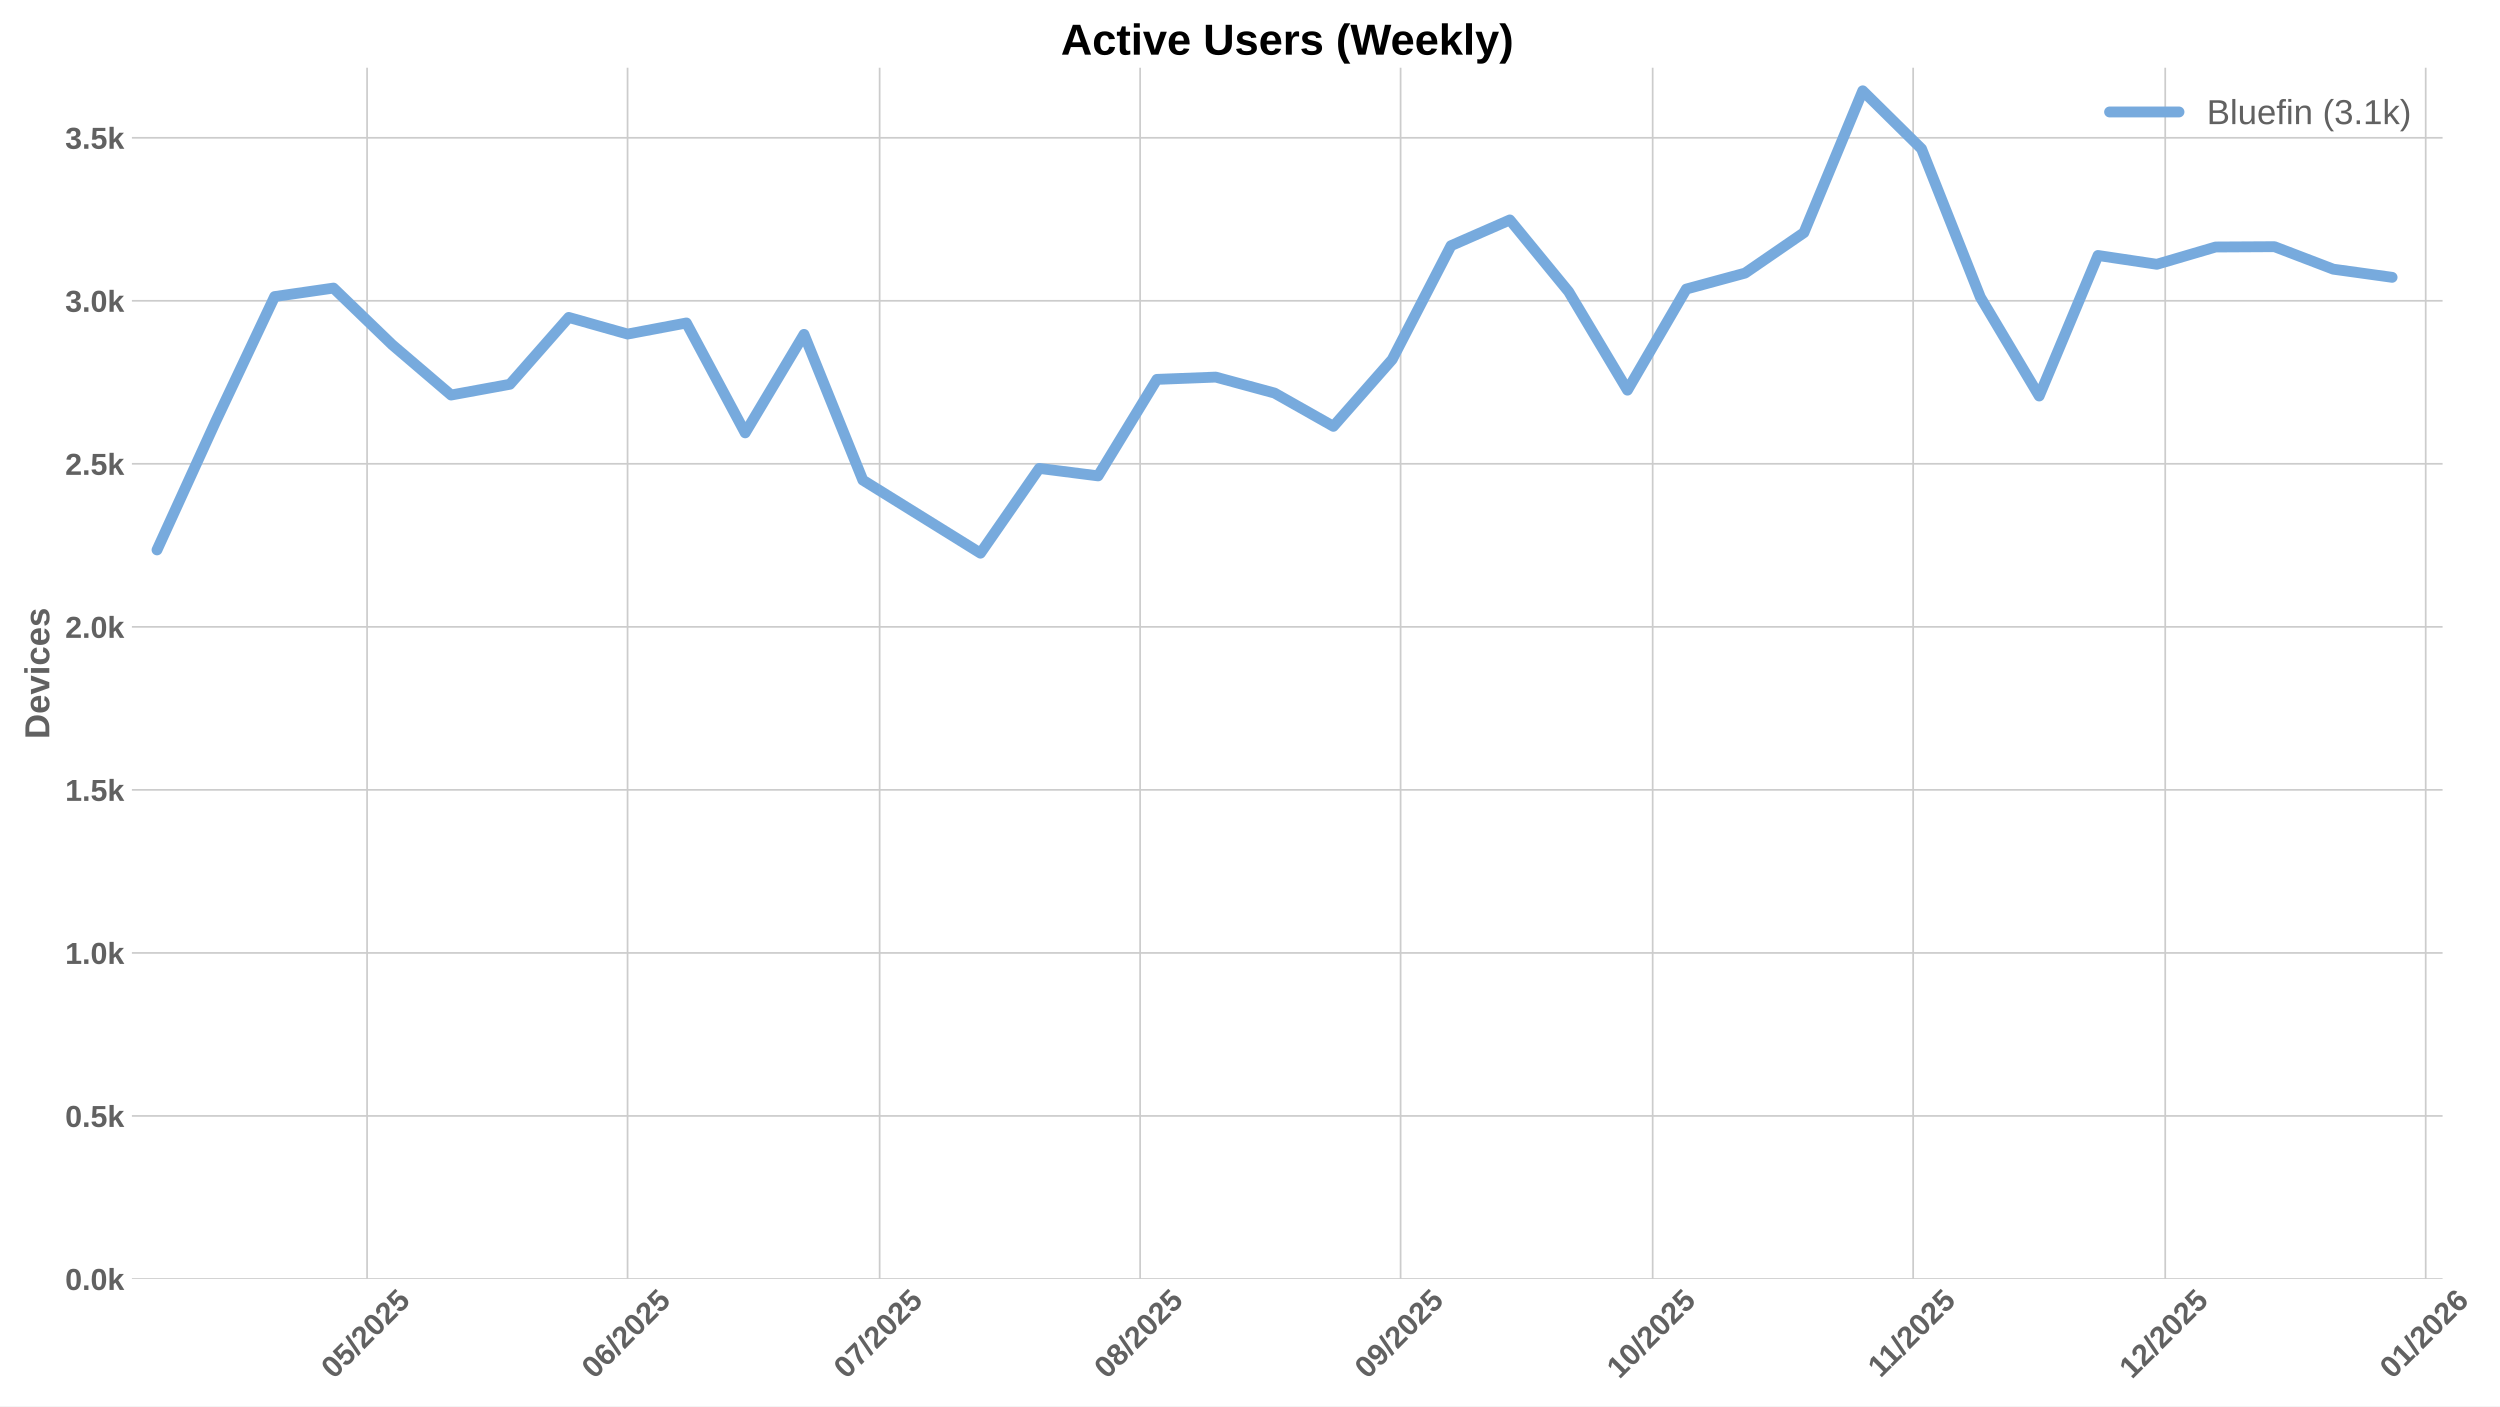
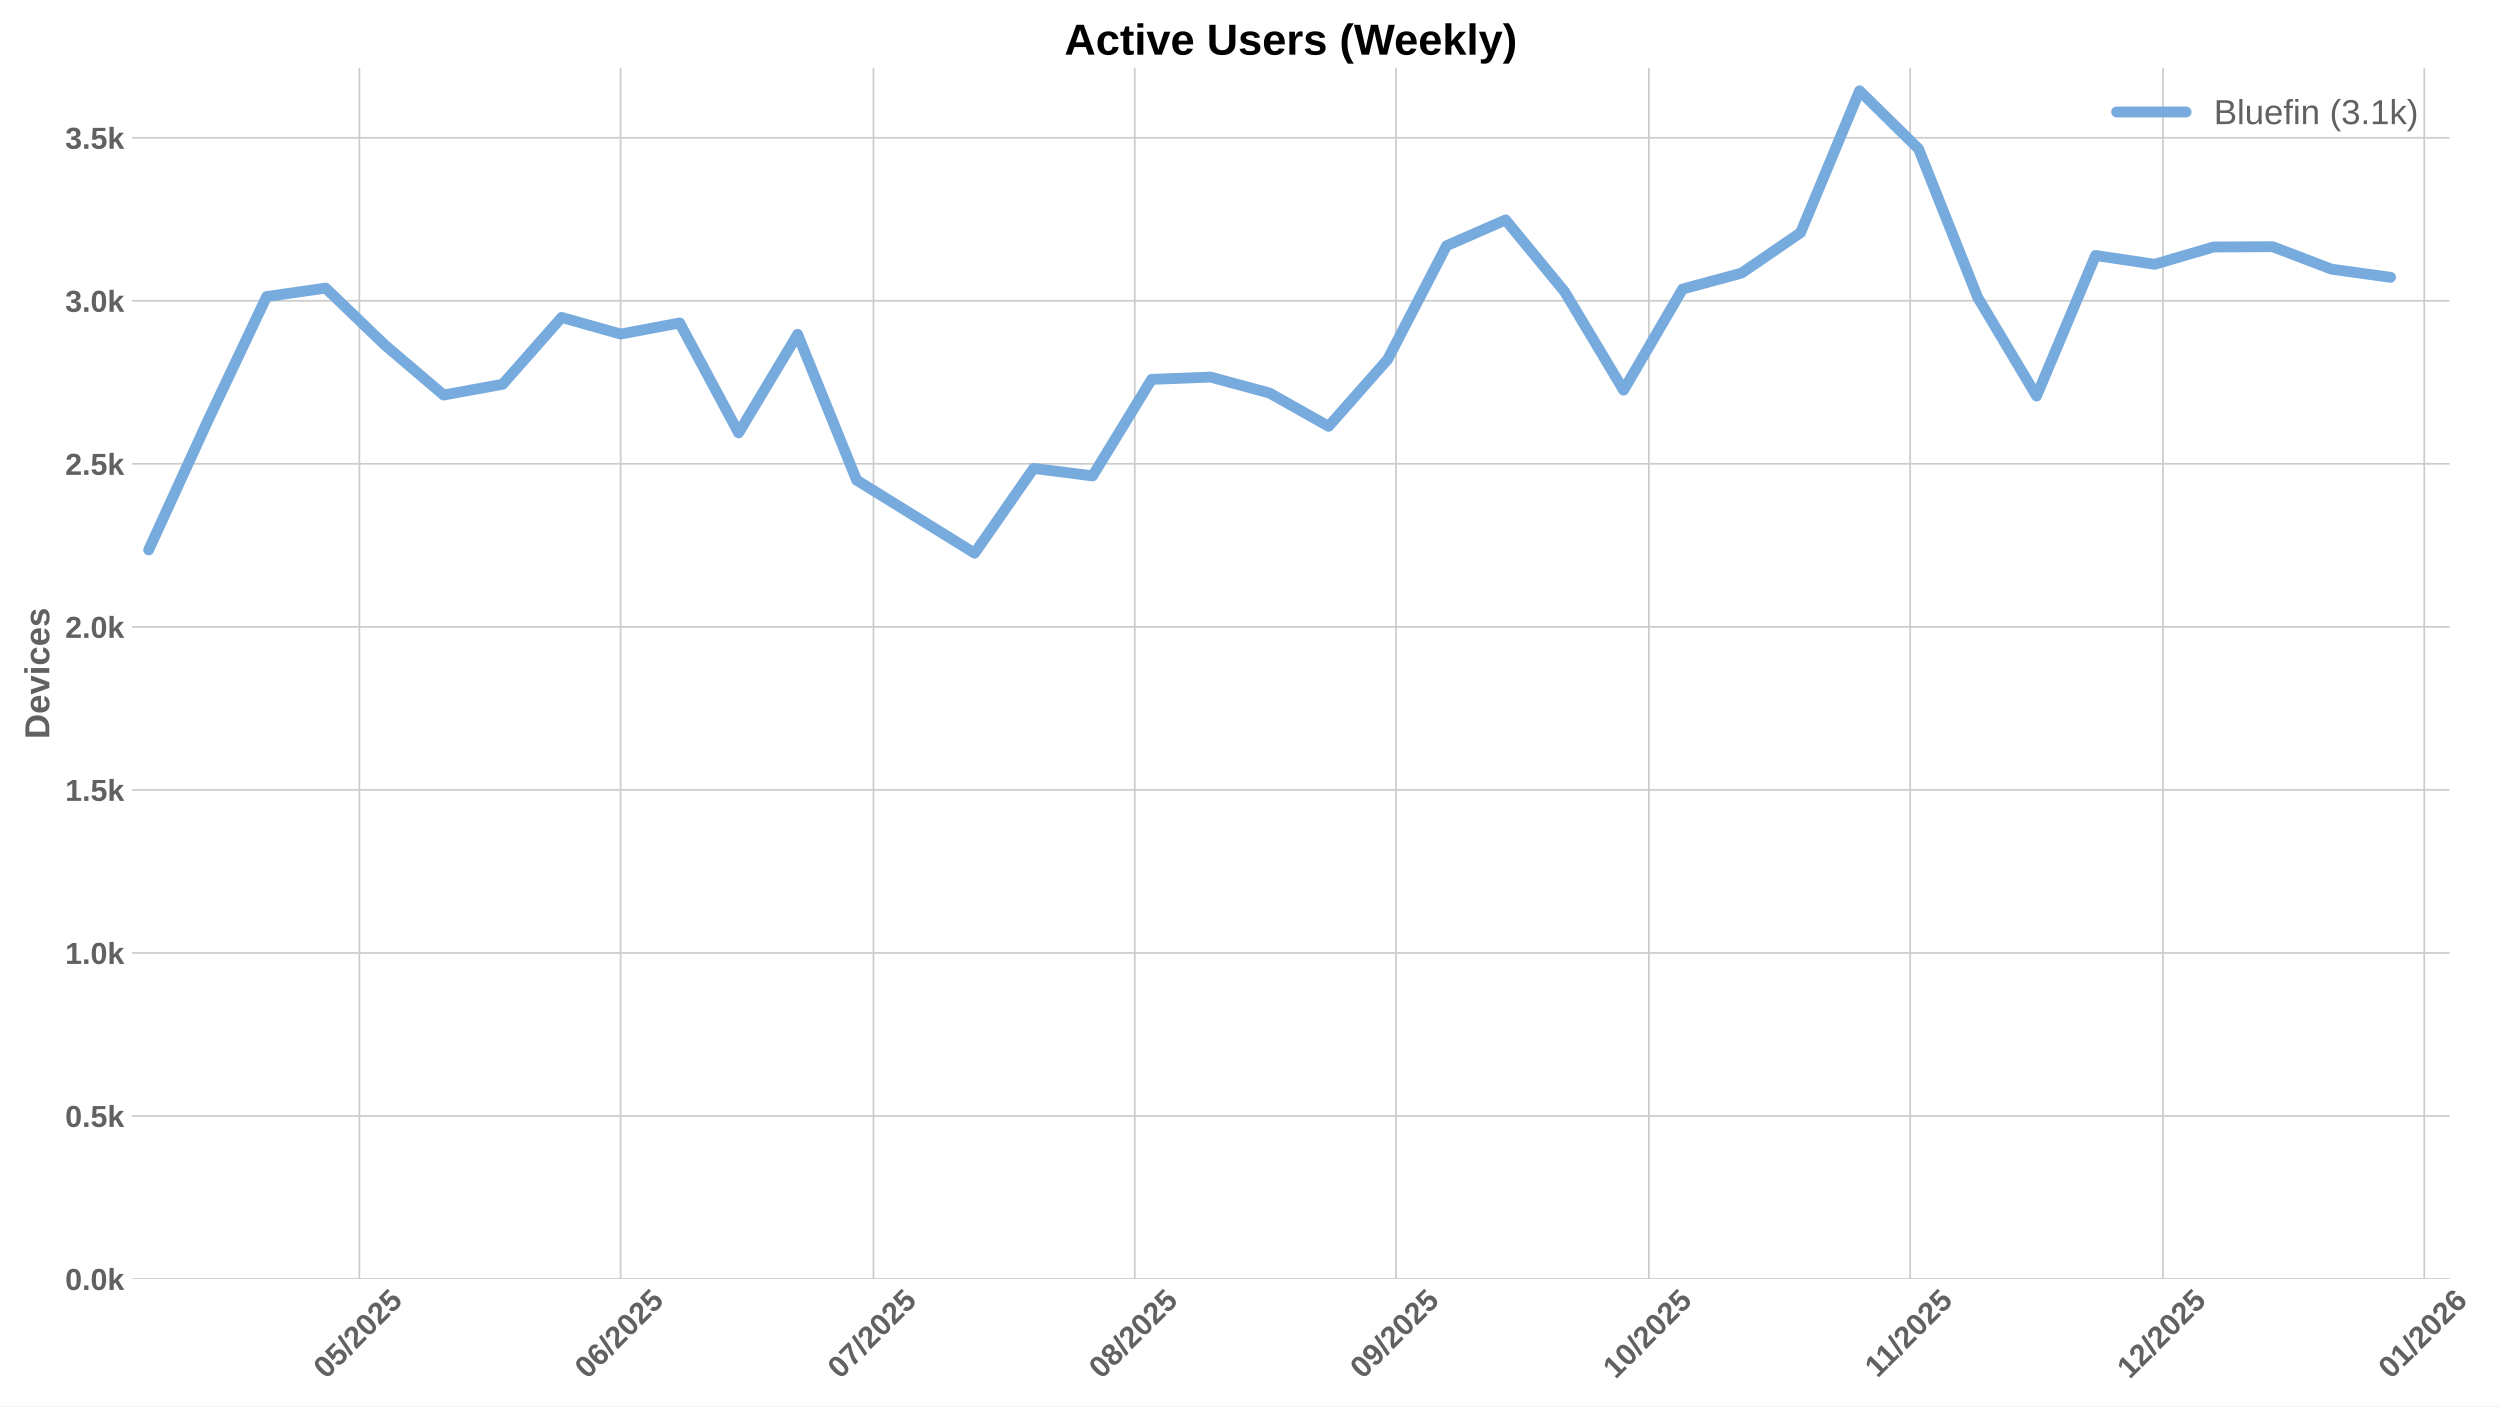
<svg xmlns="http://www.w3.org/2000/svg" xmlns:xlink="http://www.w3.org/1999/xlink" width="1152pt" height="648pt" viewBox="0 0 1152 648" version="1.1">
  <defs>
    <style type="text/css">*{stroke-linejoin: round; stroke-linecap: butt}</style>
  </defs>
  <g id="figure_1">
    <g id="patch_1">
      <path d="M 0 648  L 1152 648  L 1152 0  L 0 0  z " style="fill: #ffffff" />
    </g>
    <g id="axes_1">
      <g id="patch_2">
-         <path d="M 60.78 589.343  L 1125.549 589.343  L 1125.549 31.2  L 60.78 31.2  z " style="fill: #ffffff" />
+         <path d="M 60.78 589.343  L 1128.8 589.343  L 1128.8 31.2  L 60.78 31.2  z " style="fill: #ffffff" />
      </g>
      <g id="matplotlib.axis_1">
        <g id="xtick_1">
          <g id="line2d_1">
-             <path d="M 169.152 589.343  L 169.152 31.2  " clip-path="url(#p793e43909f)" style="fill: none; stroke: #cccccc; stroke-width: 0.8; stroke-linecap: round" />
+             <path d="M 165.593 589.343  L 165.593 31.2  " clip-path="url(#p9e7bc75e18)" style="fill: none; stroke: #cccccc; stroke-width: 0.8; stroke-linecap: round" />
          </g>
          <g id="line2d_2" />
          <g id="text_1">
-             <g style="fill: #616161" transform="translate(153.8217 635.7977) rotate(-45) scale(0.14 -0.14)">
+             <g style="fill: #616161" transform="translate(150.263 635.7977) rotate(-45) scale(0.14 -0.14)">
              <defs>
                <path id="LiberationSans-Bold-30" d="M 3297 2203  Q 3297 1088 2914 512  Q 2531 -63 1766 -63  Q 253 -63 253 2203  Q 253 2994 418 3494  Q 584 3994 915 4231  Q 1247 4469 1791 4469  Q 2572 4469 2934 3903  Q 3297 3338 3297 2203  z M 2416 2203  Q 2416 2813 2356 3150  Q 2297 3488 2165 3634  Q 2034 3781 1784 3781  Q 1519 3781 1383 3632  Q 1247 3484 1189 3148  Q 1131 2813 1131 2203  Q 1131 1600 1192 1261  Q 1253 922 1386 775  Q 1519 628 1772 628  Q 2022 628 2158 783  Q 2294 938 2355 1278  Q 2416 1619 2416 2203  z " transform="scale(0.015625)" />
                <path id="LiberationSans-Bold-35" d="M 3381 1466  Q 3381 766 2945 351  Q 2509 -63 1750 -63  Q 1088 -63 689 235  Q 291 534 197 1100  L 1075 1172  Q 1144 891 1319 762  Q 1494 634 1759 634  Q 2088 634 2283 843  Q 2478 1053 2478 1447  Q 2478 1794 2293 2001  Q 2109 2209 1778 2209  Q 1413 2209 1181 1925  L 325 1925  L 478 4403  L 3125 4403  L 3125 3750  L 1275 3750  L 1203 2638  Q 1522 2919 2000 2919  Q 2628 2919 3004 2528  Q 3381 2138 3381 1466  z " transform="scale(0.015625)" />
                <path id="LiberationSans-Bold-2f" d="M 63 -128  L 972 4638  L 1716 4638  L 822 -128  L 63 -128  z " transform="scale(0.015625)" />
                <path id="LiberationSans-Bold-32" d="M 222 0  L 222 609  Q 394 988 711 1347  Q 1028 1706 1509 2097  Q 1972 2472 2158 2715  Q 2344 2959 2344 3194  Q 2344 3769 1766 3769  Q 1484 3769 1336 3617  Q 1188 3466 1144 3163  L 259 3213  Q 334 3825 717 4147  Q 1100 4469 1759 4469  Q 2472 4469 2853 4144  Q 3234 3819 3234 3231  Q 3234 2922 3112 2672  Q 2991 2422 2800 2211  Q 2609 2000 2376 1815  Q 2144 1631 1925 1456  Q 1706 1281 1526 1103  Q 1347 925 1259 722  L 3303 722  L 3303 0  L 222 0  z " transform="scale(0.015625)" />
              </defs>
              <use xlink:href="#LiberationSans-Bold-30" />
              <use xlink:href="#LiberationSans-Bold-35" transform="translate(55.61523 0)" />
              <use xlink:href="#LiberationSans-Bold-2f" transform="translate(111.2305 0)" />
              <use xlink:href="#LiberationSans-Bold-32" transform="translate(139.0137 0)" />
              <use xlink:href="#LiberationSans-Bold-30" transform="translate(194.6289 0)" />
              <use xlink:href="#LiberationSans-Bold-32" transform="translate(250.2441 0)" />
              <use xlink:href="#LiberationSans-Bold-35" transform="translate(305.8594 0)" />
            </g>
          </g>
        </g>
        <g id="xtick_2">
          <g id="line2d_3">
-             <path d="M 289.181 589.343  L 289.181 31.2  " clip-path="url(#p793e43909f)" style="fill: none; stroke: #cccccc; stroke-width: 0.8; stroke-linecap: round" />
+             <path d="M 285.988 589.343  L 285.988 31.2  " clip-path="url(#p9e7bc75e18)" style="fill: none; stroke: #cccccc; stroke-width: 0.8; stroke-linecap: round" />
          </g>
          <g id="line2d_4" />
          <g id="text_2">
-             <g style="fill: #616161" transform="translate(273.8502 635.7977) rotate(-45) scale(0.14 -0.14)">
+             <g style="fill: #616161" transform="translate(270.6581 635.7977) rotate(-45) scale(0.14 -0.14)">
              <defs>
                <path id="LiberationSans-Bold-36" d="M 3328 1441  Q 3328 738 2934 337  Q 2541 -63 1847 -63  Q 1069 -63 651 482  Q 234 1028 234 2100  Q 234 3278 657 3873  Q 1081 4469 1869 4469  Q 2428 4469 2751 4222  Q 3075 3975 3209 3456  L 2381 3341  Q 2263 3775 1850 3775  Q 1497 3775 1295 3422  Q 1094 3069 1094 2350  Q 1234 2584 1484 2709  Q 1734 2834 2050 2834  Q 2641 2834 2984 2459  Q 3328 2084 3328 1441  z M 2447 1416  Q 2447 1791 2273 1989  Q 2100 2188 1797 2188  Q 1506 2188 1331 2002  Q 1156 1816 1156 1509  Q 1156 1125 1339 873  Q 1522 622 1819 622  Q 2116 622 2281 833  Q 2447 1044 2447 1416  z " transform="scale(0.015625)" />
              </defs>
              <use xlink:href="#LiberationSans-Bold-30" />
              <use xlink:href="#LiberationSans-Bold-36" transform="translate(55.61523 0)" />
              <use xlink:href="#LiberationSans-Bold-2f" transform="translate(111.2305 0)" />
              <use xlink:href="#LiberationSans-Bold-32" transform="translate(139.0137 0)" />
              <use xlink:href="#LiberationSans-Bold-30" transform="translate(194.6289 0)" />
              <use xlink:href="#LiberationSans-Bold-32" transform="translate(250.2441 0)" />
              <use xlink:href="#LiberationSans-Bold-35" transform="translate(305.8594 0)" />
            </g>
          </g>
        </g>
        <g id="xtick_3">
          <g id="line2d_5">
-             <path d="M 405.337 589.343  L 405.337 31.2  " clip-path="url(#p793e43909f)" style="fill: none; stroke: #cccccc; stroke-width: 0.8; stroke-linecap: round" />
+             <path d="M 402.5 589.343  L 402.5 31.2  " clip-path="url(#p9e7bc75e18)" style="fill: none; stroke: #cccccc; stroke-width: 0.8; stroke-linecap: round" />
          </g>
          <g id="line2d_6" />
          <g id="text_3">
-             <g style="fill: #616161" transform="translate(390.0068 635.7977) rotate(-45) scale(0.14 -0.14)">
+             <g style="fill: #616161" transform="translate(387.1694 635.7977) rotate(-45) scale(0.14 -0.14)">
              <defs>
                <path id="LiberationSans-Bold-37" d="M 3278 3706  Q 2981 3238 2717 2797  Q 2453 2356 2256 1911  Q 2059 1466 1945 995  Q 1831 525 1831 0  L 916 0  Q 916 550 1059 1064  Q 1203 1578 1475 2111  Q 1747 2644 2463 3681  L 275 3681  L 275 4403  L 3278 4403  L 3278 3706  z " transform="scale(0.015625)" />
              </defs>
              <use xlink:href="#LiberationSans-Bold-30" />
              <use xlink:href="#LiberationSans-Bold-37" transform="translate(55.61523 0)" />
              <use xlink:href="#LiberationSans-Bold-2f" transform="translate(111.2305 0)" />
              <use xlink:href="#LiberationSans-Bold-32" transform="translate(139.0137 0)" />
              <use xlink:href="#LiberationSans-Bold-30" transform="translate(194.6289 0)" />
              <use xlink:href="#LiberationSans-Bold-32" transform="translate(250.2441 0)" />
              <use xlink:href="#LiberationSans-Bold-35" transform="translate(305.8594 0)" />
            </g>
          </g>
        </g>
        <g id="xtick_4">
          <g id="line2d_7">
-             <path d="M 525.366 589.343  L 525.366 31.2  " clip-path="url(#p793e43909f)" style="fill: none; stroke: #cccccc; stroke-width: 0.8; stroke-linecap: round" />
+             <path d="M 522.895 589.343  L 522.895 31.2  " clip-path="url(#p9e7bc75e18)" style="fill: none; stroke: #cccccc; stroke-width: 0.8; stroke-linecap: round" />
          </g>
          <g id="line2d_8" />
          <g id="text_4">
-             <g style="fill: #616161" transform="translate(510.0353 635.7977) rotate(-45) scale(0.14 -0.14)">
+             <g style="fill: #616161" transform="translate(507.5644 635.7977) rotate(-45) scale(0.14 -0.14)">
              <defs>
                <path id="LiberationSans-Bold-38" d="M 3363 1241  Q 3363 622 2953 279  Q 2544 -63 1784 -63  Q 1031 -63 617 278  Q 203 619 203 1234  Q 203 1656 447 1945  Q 691 2234 1100 2303  L 1100 2316  Q 744 2394 525 2669  Q 306 2944 306 3303  Q 306 3844 689 4156  Q 1072 4469 1772 4469  Q 2488 4469 2870 4164  Q 3253 3859 3253 3297  Q 3253 2938 3036 2666  Q 2819 2394 2453 2322  L 2453 2309  Q 2878 2241 3120 1961  Q 3363 1681 3363 1241  z M 2350 3250  Q 2350 3563 2206 3708  Q 2063 3853 1772 3853  Q 1203 3853 1203 3250  Q 1203 2619 1778 2619  Q 2066 2619 2208 2766  Q 2350 2913 2350 3250  z M 2453 1313  Q 2453 2003 1766 2003  Q 1447 2003 1276 1822  Q 1106 1641 1106 1300  Q 1106 913 1275 734  Q 1444 556 1791 556  Q 2131 556 2292 734  Q 2453 913 2453 1313  z " transform="scale(0.015625)" />
              </defs>
              <use xlink:href="#LiberationSans-Bold-30" />
              <use xlink:href="#LiberationSans-Bold-38" transform="translate(55.61523 0)" />
              <use xlink:href="#LiberationSans-Bold-2f" transform="translate(111.2305 0)" />
              <use xlink:href="#LiberationSans-Bold-32" transform="translate(139.0137 0)" />
              <use xlink:href="#LiberationSans-Bold-30" transform="translate(194.6289 0)" />
              <use xlink:href="#LiberationSans-Bold-32" transform="translate(250.2441 0)" />
              <use xlink:href="#LiberationSans-Bold-35" transform="translate(305.8594 0)" />
            </g>
          </g>
        </g>
        <g id="xtick_5">
          <g id="line2d_9">
-             <path d="M 645.394 589.343  L 645.394 31.2  " clip-path="url(#p793e43909f)" style="fill: none; stroke: #cccccc; stroke-width: 0.8; stroke-linecap: round" />
+             <path d="M 643.29 589.343  L 643.29 31.2  " clip-path="url(#p9e7bc75e18)" style="fill: none; stroke: #cccccc; stroke-width: 0.8; stroke-linecap: round" />
          </g>
          <g id="line2d_10" />
          <g id="text_5">
-             <g style="fill: #616161" transform="translate(630.0638 635.7977) rotate(-45) scale(0.14 -0.14)">
+             <g style="fill: #616161" transform="translate(627.9594 635.7977) rotate(-45) scale(0.14 -0.14)">
              <defs>
                <path id="LiberationSans-Bold-39" d="M 3322 2272  Q 3322 1100 2894 518  Q 2466 -63 1678 -63  Q 1097 -63 767 185  Q 438 434 300 972  L 1125 1088  Q 1247 628 1688 628  Q 2056 628 2254 981  Q 2453 1334 2459 2028  Q 2341 1794 2070 1661  Q 1800 1528 1488 1528  Q 906 1528 564 1923  Q 222 2319 222 2994  Q 222 3688 623 4078  Q 1025 4469 1759 4469  Q 2550 4469 2936 3920  Q 3322 3372 3322 2272  z M 2394 2888  Q 2394 3297 2214 3539  Q 2034 3781 1738 3781  Q 1447 3781 1280 3570  Q 1113 3359 1113 2988  Q 1113 2622 1278 2401  Q 1444 2181 1741 2181  Q 2022 2181 2208 2373  Q 2394 2566 2394 2888  z " transform="scale(0.015625)" />
              </defs>
              <use xlink:href="#LiberationSans-Bold-30" />
              <use xlink:href="#LiberationSans-Bold-39" transform="translate(55.61523 0)" />
              <use xlink:href="#LiberationSans-Bold-2f" transform="translate(111.2305 0)" />
              <use xlink:href="#LiberationSans-Bold-32" transform="translate(139.0137 0)" />
              <use xlink:href="#LiberationSans-Bold-30" transform="translate(194.6289 0)" />
              <use xlink:href="#LiberationSans-Bold-32" transform="translate(250.2441 0)" />
              <use xlink:href="#LiberationSans-Bold-35" transform="translate(305.8594 0)" />
            </g>
          </g>
        </g>
        <g id="xtick_6">
          <g id="line2d_11">
-             <path d="M 761.551 589.343  L 761.551 31.2  " clip-path="url(#p793e43909f)" style="fill: none; stroke: #cccccc; stroke-width: 0.8; stroke-linecap: round" />
+             <path d="M 759.801 589.343  L 759.801 31.2  " clip-path="url(#p9e7bc75e18)" style="fill: none; stroke: #cccccc; stroke-width: 0.8; stroke-linecap: round" />
          </g>
          <g id="line2d_12" />
          <g id="text_6">
-             <g style="fill: #616161" transform="translate(746.2204 635.7977) rotate(-45) scale(0.14 -0.14)">
+             <g style="fill: #616161" transform="translate(744.4708 635.7977) rotate(-45) scale(0.14 -0.14)">
              <defs>
                <path id="LiberationSans-Bold-31" d="M 403 0  L 403 653  L 1494 653  L 1494 3656  L 438 2997  L 438 3688  L 1541 4403  L 2372 4403  L 2372 653  L 3381 653  L 3381 0  L 403 0  z " transform="scale(0.015625)" />
              </defs>
              <use xlink:href="#LiberationSans-Bold-31" />
              <use xlink:href="#LiberationSans-Bold-30" transform="translate(55.61523 0)" />
              <use xlink:href="#LiberationSans-Bold-2f" transform="translate(111.2305 0)" />
              <use xlink:href="#LiberationSans-Bold-32" transform="translate(139.0137 0)" />
              <use xlink:href="#LiberationSans-Bold-30" transform="translate(194.6289 0)" />
              <use xlink:href="#LiberationSans-Bold-32" transform="translate(250.2441 0)" />
              <use xlink:href="#LiberationSans-Bold-35" transform="translate(305.8594 0)" />
            </g>
          </g>
        </g>
        <g id="xtick_7">
          <g id="line2d_13">
-             <path d="M 881.579 589.343  L 881.579 31.2  " clip-path="url(#p793e43909f)" style="fill: none; stroke: #cccccc; stroke-width: 0.8; stroke-linecap: round" />
+             <path d="M 880.196 589.343  L 880.196 31.2  " clip-path="url(#p9e7bc75e18)" style="fill: none; stroke: #cccccc; stroke-width: 0.8; stroke-linecap: round" />
          </g>
          <g id="line2d_14" />
          <g id="text_7">
-             <g style="fill: #616161" transform="translate(866.5212 635.2532) rotate(-45) scale(0.14 -0.14)">
+             <g style="fill: #616161" transform="translate(865.138 635.2532) rotate(-45) scale(0.14 -0.14)">
              <use xlink:href="#LiberationSans-Bold-31" />
              <use xlink:href="#LiberationSans-Bold-31" transform="translate(50.11523 0)" />
              <use xlink:href="#LiberationSans-Bold-2f" transform="translate(105.7305 0)" />
              <use xlink:href="#LiberationSans-Bold-32" transform="translate(133.5137 0)" />
              <use xlink:href="#LiberationSans-Bold-30" transform="translate(189.1289 0)" />
              <use xlink:href="#LiberationSans-Bold-32" transform="translate(244.7441 0)" />
              <use xlink:href="#LiberationSans-Bold-35" transform="translate(300.3594 0)" />
            </g>
          </g>
        </g>
        <g id="xtick_8">
          <g id="line2d_15">
-             <path d="M 997.736 589.343  L 997.736 31.2  " clip-path="url(#p793e43909f)" style="fill: none; stroke: #cccccc; stroke-width: 0.8; stroke-linecap: round" />
+             <path d="M 996.707 589.343  L 996.707 31.2  " clip-path="url(#p9e7bc75e18)" style="fill: none; stroke: #cccccc; stroke-width: 0.8; stroke-linecap: round" />
          </g>
          <g id="line2d_16" />
          <g id="text_8">
-             <g style="fill: #616161" transform="translate(982.4055 635.7977) rotate(-45) scale(0.14 -0.14)">
+             <g style="fill: #616161" transform="translate(981.3771 635.7977) rotate(-45) scale(0.14 -0.14)">
              <use xlink:href="#LiberationSans-Bold-31" />
              <use xlink:href="#LiberationSans-Bold-32" transform="translate(55.61523 0)" />
              <use xlink:href="#LiberationSans-Bold-2f" transform="translate(111.2305 0)" />
              <use xlink:href="#LiberationSans-Bold-32" transform="translate(139.0137 0)" />
              <use xlink:href="#LiberationSans-Bold-30" transform="translate(194.6289 0)" />
              <use xlink:href="#LiberationSans-Bold-32" transform="translate(250.2441 0)" />
              <use xlink:href="#LiberationSans-Bold-35" transform="translate(305.8594 0)" />
            </g>
          </g>
        </g>
        <g id="xtick_9">
          <g id="line2d_17">
-             <path d="M 1117.764 589.343  L 1117.764 31.2  " clip-path="url(#p793e43909f)" style="fill: none; stroke: #cccccc; stroke-width: 0.8; stroke-linecap: round" />
+             <path d="M 1117.102 589.343  L 1117.102 31.2  " clip-path="url(#p9e7bc75e18)" style="fill: none; stroke: #cccccc; stroke-width: 0.8; stroke-linecap: round" />
          </g>
          <g id="line2d_18" />
          <g id="text_9">
-             <g style="fill: #616161" transform="translate(1102.434 635.7977) rotate(-45) scale(0.14 -0.14)">
+             <g style="fill: #616161" transform="translate(1101.772 635.7977) rotate(-45) scale(0.14 -0.14)">
              <use xlink:href="#LiberationSans-Bold-30" />
              <use xlink:href="#LiberationSans-Bold-31" transform="translate(55.61523 0)" />
              <use xlink:href="#LiberationSans-Bold-2f" transform="translate(111.2305 0)" />
              <use xlink:href="#LiberationSans-Bold-32" transform="translate(139.0137 0)" />
              <use xlink:href="#LiberationSans-Bold-30" transform="translate(194.6289 0)" />
              <use xlink:href="#LiberationSans-Bold-32" transform="translate(250.2441 0)" />
              <use xlink:href="#LiberationSans-Bold-36" transform="translate(305.8594 0)" />
            </g>
          </g>
        </g>
      </g>
      <g id="matplotlib.axis_2">
        <g id="ytick_1">
          <g id="line2d_19">
-             <path d="M 60.78 589.343  L 1125.549 589.343  " clip-path="url(#p793e43909f)" style="fill: none; stroke: #cccccc; stroke-width: 0.8; stroke-linecap: round" />
+             <path d="M 60.78 589.343  L 1128.8 589.343  " clip-path="url(#p9e7bc75e18)" style="fill: none; stroke: #cccccc; stroke-width: 0.8; stroke-linecap: round" />
          </g>
          <g id="line2d_20" />
          <g id="text_10">
            <g style="fill: #616161" transform="translate(30.03469 594.416) scale(0.14 -0.14)">
              <defs>
                <path id="LiberationSans-Bold-2e" d="M 434 0  L 434 953  L 1338 953  L 1338 0  L 434 0  z " transform="scale(0.015625)" />
                <path id="LiberationSans-Bold-6b" d="M 2606 0  L 1703 1531  L 1325 1269  L 1325 0  L 447 0  L 447 4638  L 1325 4638  L 1325 1981  L 2531 3381  L 3475 3381  L 2288 2063  L 3566 0  L 2606 0  z " transform="scale(0.015625)" />
              </defs>
              <use xlink:href="#LiberationSans-Bold-30" />
              <use xlink:href="#LiberationSans-Bold-2e" transform="translate(55.61523 0)" />
              <use xlink:href="#LiberationSans-Bold-30" transform="translate(83.39844 0)" />
              <use xlink:href="#LiberationSans-Bold-6b" transform="translate(139.0137 0)" />
            </g>
          </g>
        </g>
        <g id="ytick_2">
          <g id="line2d_21">
-             <path d="M 60.78 514.221  L 1125.549 514.221  " clip-path="url(#p793e43909f)" style="fill: none; stroke: #cccccc; stroke-width: 0.8; stroke-linecap: round" />
+             <path d="M 60.78 514.221  L 1128.8 514.221  " clip-path="url(#p9e7bc75e18)" style="fill: none; stroke: #cccccc; stroke-width: 0.8; stroke-linecap: round" />
          </g>
          <g id="line2d_22" />
          <g id="text_11">
            <g style="fill: #616161" transform="translate(30.03469 519.2938) scale(0.14 -0.14)">
              <use xlink:href="#LiberationSans-Bold-30" />
              <use xlink:href="#LiberationSans-Bold-2e" transform="translate(55.61523 0)" />
              <use xlink:href="#LiberationSans-Bold-35" transform="translate(83.39844 0)" />
              <use xlink:href="#LiberationSans-Bold-6b" transform="translate(139.0137 0)" />
            </g>
          </g>
        </g>
        <g id="ytick_3">
          <g id="line2d_23">
-             <path d="M 60.78 439.099  L 1125.549 439.099  " clip-path="url(#p793e43909f)" style="fill: none; stroke: #cccccc; stroke-width: 0.8; stroke-linecap: round" />
+             <path d="M 60.78 439.099  L 1128.8 439.099  " clip-path="url(#p9e7bc75e18)" style="fill: none; stroke: #cccccc; stroke-width: 0.8; stroke-linecap: round" />
          </g>
          <g id="line2d_24" />
          <g id="text_12">
            <g style="fill: #616161" transform="translate(30.03469 444.1715) scale(0.14 -0.14)">
              <use xlink:href="#LiberationSans-Bold-31" />
              <use xlink:href="#LiberationSans-Bold-2e" transform="translate(55.61523 0)" />
              <use xlink:href="#LiberationSans-Bold-30" transform="translate(83.39844 0)" />
              <use xlink:href="#LiberationSans-Bold-6b" transform="translate(139.0137 0)" />
            </g>
          </g>
        </g>
        <g id="ytick_4">
          <g id="line2d_25">
-             <path d="M 60.78 363.976  L 1125.549 363.976  " clip-path="url(#p793e43909f)" style="fill: none; stroke: #cccccc; stroke-width: 0.8; stroke-linecap: round" />
+             <path d="M 60.78 363.976  L 1128.8 363.976  " clip-path="url(#p9e7bc75e18)" style="fill: none; stroke: #cccccc; stroke-width: 0.8; stroke-linecap: round" />
          </g>
          <g id="line2d_26" />
          <g id="text_13">
            <g style="fill: #616161" transform="translate(30.03469 369.0493) scale(0.14 -0.14)">
              <use xlink:href="#LiberationSans-Bold-31" />
              <use xlink:href="#LiberationSans-Bold-2e" transform="translate(55.61523 0)" />
              <use xlink:href="#LiberationSans-Bold-35" transform="translate(83.39844 0)" />
              <use xlink:href="#LiberationSans-Bold-6b" transform="translate(139.0137 0)" />
            </g>
          </g>
        </g>
        <g id="ytick_5">
          <g id="line2d_27">
-             <path d="M 60.78 288.854  L 1125.549 288.854  " clip-path="url(#p793e43909f)" style="fill: none; stroke: #cccccc; stroke-width: 0.8; stroke-linecap: round" />
+             <path d="M 60.78 288.854  L 1128.8 288.854  " clip-path="url(#p9e7bc75e18)" style="fill: none; stroke: #cccccc; stroke-width: 0.8; stroke-linecap: round" />
          </g>
          <g id="line2d_28" />
          <g id="text_14">
            <g style="fill: #616161" transform="translate(30.03469 293.9271) scale(0.14 -0.14)">
              <use xlink:href="#LiberationSans-Bold-32" />
              <use xlink:href="#LiberationSans-Bold-2e" transform="translate(55.61523 0)" />
              <use xlink:href="#LiberationSans-Bold-30" transform="translate(83.39844 0)" />
              <use xlink:href="#LiberationSans-Bold-6b" transform="translate(139.0137 0)" />
            </g>
          </g>
        </g>
        <g id="ytick_6">
          <g id="line2d_29">
-             <path d="M 60.78 213.732  L 1125.549 213.732  " clip-path="url(#p793e43909f)" style="fill: none; stroke: #cccccc; stroke-width: 0.8; stroke-linecap: round" />
+             <path d="M 60.78 213.732  L 1128.8 213.732  " clip-path="url(#p9e7bc75e18)" style="fill: none; stroke: #cccccc; stroke-width: 0.8; stroke-linecap: round" />
          </g>
          <g id="line2d_30" />
          <g id="text_15">
            <g style="fill: #616161" transform="translate(30.03469 218.8048) scale(0.14 -0.14)">
              <use xlink:href="#LiberationSans-Bold-32" />
              <use xlink:href="#LiberationSans-Bold-2e" transform="translate(55.61523 0)" />
              <use xlink:href="#LiberationSans-Bold-35" transform="translate(83.39844 0)" />
              <use xlink:href="#LiberationSans-Bold-6b" transform="translate(139.0137 0)" />
            </g>
          </g>
        </g>
        <g id="ytick_7">
          <g id="line2d_31">
-             <path d="M 60.78 138.61  L 1125.549 138.61  " clip-path="url(#p793e43909f)" style="fill: none; stroke: #cccccc; stroke-width: 0.8; stroke-linecap: round" />
+             <path d="M 60.78 138.61  L 1128.8 138.61  " clip-path="url(#p9e7bc75e18)" style="fill: none; stroke: #cccccc; stroke-width: 0.8; stroke-linecap: round" />
          </g>
          <g id="line2d_32" />
          <g id="text_16">
            <g style="fill: #616161" transform="translate(30.03469 143.6826) scale(0.14 -0.14)">
              <defs>
                <path id="LiberationSans-Bold-33" d="M 3328 1222  Q 3328 603 2922 265  Q 2516 -72 1766 -72  Q 1056 -72 637 254  Q 219 581 147 1197  L 1041 1275  Q 1125 641 1763 641  Q 2078 641 2253 797  Q 2428 953 2428 1275  Q 2428 1569 2215 1725  Q 2003 1881 1584 1881  L 1278 1881  L 1278 2591  L 1566 2591  Q 1944 2591 2134 2745  Q 2325 2900 2325 3188  Q 2325 3459 2173 3614  Q 2022 3769 1731 3769  Q 1459 3769 1292 3619  Q 1125 3469 1100 3194  L 222 3256  Q 291 3825 694 4147  Q 1097 4469 1747 4469  Q 2438 4469 2827 4158  Q 3216 3847 3216 3297  Q 3216 2884 2973 2618  Q 2731 2353 2275 2266  L 2275 2253  Q 2781 2194 3054 1920  Q 3328 1647 3328 1222  z " transform="scale(0.015625)" />
              </defs>
              <use xlink:href="#LiberationSans-Bold-33" />
              <use xlink:href="#LiberationSans-Bold-2e" transform="translate(55.61523 0)" />
              <use xlink:href="#LiberationSans-Bold-30" transform="translate(83.39844 0)" />
              <use xlink:href="#LiberationSans-Bold-6b" transform="translate(139.0137 0)" />
            </g>
          </g>
        </g>
        <g id="ytick_8">
          <g id="line2d_33">
-             <path d="M 60.78 63.488  L 1125.549 63.488  " clip-path="url(#p793e43909f)" style="fill: none; stroke: #cccccc; stroke-width: 0.8; stroke-linecap: round" />
+             <path d="M 60.78 63.488  L 1128.8 63.488  " clip-path="url(#p9e7bc75e18)" style="fill: none; stroke: #cccccc; stroke-width: 0.8; stroke-linecap: round" />
          </g>
          <g id="line2d_34" />
          <g id="text_17">
            <g style="fill: #616161" transform="translate(30.03469 68.56035) scale(0.14 -0.14)">
              <use xlink:href="#LiberationSans-Bold-33" />
              <use xlink:href="#LiberationSans-Bold-2e" transform="translate(55.61523 0)" />
              <use xlink:href="#LiberationSans-Bold-35" transform="translate(83.39844 0)" />
              <use xlink:href="#LiberationSans-Bold-6b" transform="translate(139.0137 0)" />
            </g>
          </g>
        </g>
        <g id="text_18">
          <g style="fill: #616161" transform="translate(22.71469 340.5153) rotate(-90) scale(0.16 -0.16)">
            <defs>
              <path id="LiberationSans-Bold-44" d="M 4353 2234  Q 4353 1553 4086 1045  Q 3819 538 3330 269  Q 2841 0 2209 0  L 428 0  L 428 4403  L 2022 4403  Q 3134 4403 3743 3842  Q 4353 3281 4353 2234  z M 3425 2234  Q 3425 2944 3056 3317  Q 2688 3691 2003 3691  L 1350 3691  L 1350 713  L 2131 713  Q 2725 713 3075 1122  Q 3425 1531 3425 2234  z " transform="scale(0.015625)" />
              <path id="LiberationSans-Bold-65" d="M 1831 -63  Q 1069 -63 659 389  Q 250 841 250 1706  Q 250 2544 665 2994  Q 1081 3444 1844 3444  Q 2572 3444 2956 2961  Q 3341 2478 3341 1547  L 3341 1522  L 1172 1522  Q 1172 1028 1355 776  Q 1538 525 1875 525  Q 2341 525 2463 928  L 3291 856  Q 2931 -63 1831 -63  z M 1831 2891  Q 1522 2891 1355 2675  Q 1188 2459 1178 2072  L 2491 2072  Q 2466 2481 2294 2686  Q 2122 2891 1831 2891  z " transform="scale(0.015625)" />
              <path id="LiberationSans-Bold-76" d="M 2284 0  L 1234 0  L 25 3381  L 953 3381  L 1544 1491  Q 1591 1334 1766 709  Q 1797 838 1894 1159  Q 1991 1481 2613 3381  L 3531 3381  L 2284 0  z " transform="scale(0.015625)" />
              <path id="LiberationSans-Bold-69" d="M 447 3991  L 447 4638  L 1325 4638  L 1325 3991  L 447 3991  z M 447 0  L 447 3381  L 1325 3381  L 1325 0  L 447 0  z " transform="scale(0.015625)" />
              <path id="LiberationSans-Bold-63" d="M 1856 -63  Q 1088 -63 669 395  Q 250 853 250 1672  Q 250 2509 672 2976  Q 1094 3444 1869 3444  Q 2466 3444 2856 3144  Q 3247 2844 3347 2316  L 2463 2272  Q 2425 2531 2275 2686  Q 2125 2841 1850 2841  Q 1172 2841 1172 1706  Q 1172 538 1863 538  Q 2113 538 2281 695  Q 2450 853 2491 1166  L 3372 1125  Q 3325 778 3123 506  Q 2922 234 2594 85  Q 2266 -63 1856 -63  z " transform="scale(0.015625)" />
              <path id="LiberationSans-Bold-73" d="M 3297 988  Q 3297 497 2895 217  Q 2494 -63 1784 -63  Q 1088 -63 717 157  Q 347 378 225 844  L 997 959  Q 1063 719 1223 619  Q 1384 519 1784 519  Q 2153 519 2322 612  Q 2491 706 2491 906  Q 2491 1069 2355 1164  Q 2219 1259 1894 1325  Q 1150 1472 890 1598  Q 631 1725 495 1926  Q 359 2128 359 2422  Q 359 2906 732 3176  Q 1106 3447 1791 3447  Q 2394 3447 2761 3212  Q 3128 2978 3219 2534  L 2441 2453  Q 2403 2659 2256 2761  Q 2109 2863 1791 2863  Q 1478 2863 1322 2783  Q 1166 2703 1166 2516  Q 1166 2369 1286 2283  Q 1406 2197 1691 2141  Q 2088 2059 2395 1973  Q 2703 1888 2889 1769  Q 3075 1650 3186 1464  Q 3297 1278 3297 988  z " transform="scale(0.015625)" />
            </defs>
            <use xlink:href="#LiberationSans-Bold-44" />
            <use xlink:href="#LiberationSans-Bold-65" transform="translate(72.2168 0)" />
            <use xlink:href="#LiberationSans-Bold-76" transform="translate(127.832 0)" />
            <use xlink:href="#LiberationSans-Bold-69" transform="translate(183.4473 0)" />
            <use xlink:href="#LiberationSans-Bold-63" transform="translate(211.2305 0)" />
            <use xlink:href="#LiberationSans-Bold-65" transform="translate(266.8457 0)" />
            <use xlink:href="#LiberationSans-Bold-73" transform="translate(322.4609 0)" />
          </g>
        </g>
      </g>
      <g id="line2d_35">
-         <path d="M 72.355 253.397  L 99.458 194.05  L 126.561 136.657  L 153.664 132.75  L 180.768 158.893  L 207.871 182.03  L 234.974 177.072  L 262.077 146.272  L 289.181 153.935  L 316.284 148.826  L 343.387 199.459  L 370.49 154.085  L 397.593 221.244  L 451.8 254.899  L 478.903 215.835  L 506.006 219.291  L 533.109 174.819  L 560.213 173.767  L 587.316 181.129  L 614.419 196.454  L 641.522 165.654  L 668.625 113.218  L 695.729 101.349  L 722.832 134.403  L 749.935 179.777  L 777.038 133.201  L 804.141 125.839  L 831.245 107.209  L 858.348 41.852  L 885.451 68.596  L 912.554 136.957  L 939.658 182.481  L 966.761 117.726  L 993.864 121.782  L 1020.967 113.819  L 1048.07 113.669  L 1075.174 124.036  L 1102.277 127.792  " clip-path="url(#p793e43909f)" style="fill: none; stroke: #77aadd; stroke-width: 5; stroke-linecap: round" />
+         <path d="M 68.501 253.397  L 95.687 194.05  L 122.873 136.657  L 150.058 132.75  L 177.244 158.893  L 204.43 182.03  L 231.616 177.072  L 258.802 146.272  L 285.988 153.935  L 313.174 148.826  L 340.36 199.459  L 367.546 154.085  L 394.732 221.244  L 449.104 254.899  L 476.29 215.835  L 503.476 219.291  L 530.662 174.819  L 557.848 173.767  L 585.034 181.129  L 612.22 196.454  L 639.406 165.654  L 666.592 113.218  L 693.778 101.349  L 720.964 134.403  L 748.15 179.777  L 775.336 133.201  L 802.522 125.839  L 829.708 107.209  L 856.894 41.852  L 884.08 68.596  L 911.266 136.957  L 938.452 182.481  L 965.638 117.726  L 992.824 121.782  L 1020.01 113.819  L 1047.196 113.669  L 1074.382 124.036  L 1101.568 127.792  " clip-path="url(#p9e7bc75e18)" style="fill: none; stroke: #77aadd; stroke-width: 5; stroke-linecap: round" />
      </g>
      <g id="patch_3">
        <path d="M 60.78 589.343  L 60.78 31.2  " style="fill: none" />
      </g>
      <g id="patch_4">
-         <path d="M 1125.549 589.343  L 1125.549 31.2  " style="fill: none" />
+         <path d="M 1128.8 589.343  L 1128.8 31.2  " style="fill: none" />
      </g>
      <g id="patch_5">
-         <path d="M 60.78 589.343  L 1125.549 589.343  " style="fill: none" />
+         <path d="M 60.78 589.343  L 1128.8 589.343  " style="fill: none" />
      </g>
      <g id="patch_6">
-         <path d="M 60.78 31.2  L 1125.549 31.2  " style="fill: none" />
+         <path d="M 60.78 31.2  L 1128.8 31.2  " style="fill: none" />
      </g>
      <g id="text_19">
-         <g transform="translate(488.8535 25.2) scale(0.2 -0.2)">
+         <g transform="translate(490.4793 25.2) scale(0.2 -0.2)">
          <defs>
            <path id="LiberationSans-Bold-41" d="M 3541 0  L 3150 1125  L 1472 1125  L 1081 0  L 159 0  L 1766 4403  L 2853 4403  L 4453 0  L 3541 0  z M 2309 3725  L 2291 3656  Q 2259 3544 2215 3400  Q 2172 3256 1678 1819  L 2944 1819  L 2509 3084  L 2375 3509  L 2309 3725  z " transform="scale(0.015625)" />
            <path id="LiberationSans-Bold-74" d="M 1313 -56  Q 925 -56 715 155  Q 506 366 506 794  L 506 2788  L 78 2788  L 78 3381  L 550 3381  L 825 4175  L 1375 4175  L 1375 3381  L 2016 3381  L 2016 2788  L 1375 2788  L 1375 1031  Q 1375 784 1469 667  Q 1563 550 1759 550  Q 1863 550 2053 594  L 2053 50  Q 1728 -56 1313 -56  z " transform="scale(0.015625)" />
            <path id="LiberationSans-Bold-20" transform="scale(0.015625)" />
            <path id="LiberationSans-Bold-55" d="M 2259 -63  Q 1350 -63 867 381  Q 384 825 384 1650  L 384 4403  L 1306 4403  L 1306 1722  Q 1306 1200 1554 929  Q 1803 659 2284 659  Q 2778 659 3043 942  Q 3309 1225 3309 1753  L 3309 4403  L 4231 4403  L 4231 1697  Q 4231 859 3714 398  Q 3197 -63 2259 -63  z " transform="scale(0.015625)" />
            <path id="LiberationSans-Bold-72" d="M 447 0  L 447 2588  Q 447 2866 439 3052  Q 431 3238 422 3381  L 1259 3381  Q 1269 3325 1284 3039  Q 1300 2753 1300 2659  L 1313 2659  Q 1441 3016 1541 3161  Q 1641 3306 1778 3376  Q 1916 3447 2122 3447  Q 2291 3447 2394 3400  L 2394 2666  Q 2181 2713 2019 2713  Q 1691 2713 1508 2447  Q 1325 2181 1325 1659  L 1325 0  L 447 0  z " transform="scale(0.015625)" />
            <path id="LiberationSans-Bold-28" d="M 1247 -1328  Q 756 -622 537 81  Q 319 784 319 1659  Q 319 2531 537 3232  Q 756 3934 1247 4638  L 2125 4638  Q 1631 3925 1407 3219  Q 1184 2513 1184 1656  Q 1184 803 1406 101  Q 1628 -600 2125 -1328  L 1247 -1328  z " transform="scale(0.015625)" />
            <path id="LiberationSans-Bold-57" d="M 4897 0  L 3803 0  L 3206 2547  Q 3097 2997 3022 3488  Q 2947 3078 2900 2864  Q 2853 2650 2234 0  L 1141 0  L 6 4403  L 941 4403  L 1578 1559  L 1722 872  Q 1809 1306 1892 1701  Q 1975 2097 2516 4403  L 3547 4403  L 4103 2059  Q 4169 1797 4325 872  L 4403 1234  L 4569 1953  L 5100 4403  L 6034 4403  L 4897 0  z " transform="scale(0.015625)" />
            <path id="LiberationSans-Bold-6c" d="M 447 0  L 447 4638  L 1325 4638  L 1325 0  L 447 0  z " transform="scale(0.015625)" />
            <path id="LiberationSans-Bold-79" d="M 884 -1328  Q 569 -1328 331 -1288  L 331 -663  Q 497 -688 634 -688  Q 822 -688 945 -628  Q 1069 -569 1167 -431  Q 1266 -294 1388 34  L 50 3381  L 978 3381  L 1509 1797  Q 1634 1456 1825 753  L 1903 1050  L 2106 1784  L 2606 3381  L 3525 3381  L 2188 -178  Q 1919 -828 1630 -1078  Q 1341 -1328 884 -1328  z " transform="scale(0.015625)" />
            <path id="LiberationSans-Bold-29" d="M 6 -1328  Q 506 -597 726 101  Q 947 800 947 1656  Q 947 2516 722 3223  Q 497 3931 6 4638  L 884 4638  Q 1378 3928 1595 3225  Q 1813 2522 1813 1659  Q 1813 791 1595 87  Q 1378 -616 884 -1328  L 6 -1328  z " transform="scale(0.015625)" />
          </defs>
          <use xlink:href="#LiberationSans-Bold-41" />
          <use xlink:href="#LiberationSans-Bold-63" transform="translate(72.2168 0)" />
          <use xlink:href="#LiberationSans-Bold-74" transform="translate(127.832 0)" />
          <use xlink:href="#LiberationSans-Bold-69" transform="translate(161.1328 0)" />
          <use xlink:href="#LiberationSans-Bold-76" transform="translate(188.916 0)" />
          <use xlink:href="#LiberationSans-Bold-65" transform="translate(244.5312 0)" />
          <use xlink:href="#LiberationSans-Bold-20" transform="translate(300.1465 0)" />
          <use xlink:href="#LiberationSans-Bold-55" transform="translate(327.9297 0)" />
          <use xlink:href="#LiberationSans-Bold-73" transform="translate(400.1465 0)" />
          <use xlink:href="#LiberationSans-Bold-65" transform="translate(455.7617 0)" />
          <use xlink:href="#LiberationSans-Bold-72" transform="translate(511.377 0)" />
          <use xlink:href="#LiberationSans-Bold-73" transform="translate(550.293 0)" />
          <use xlink:href="#LiberationSans-Bold-20" transform="translate(605.9082 0)" />
          <use xlink:href="#LiberationSans-Bold-28" transform="translate(633.6914 0)" />
          <use xlink:href="#LiberationSans-Bold-57" transform="translate(666.9922 0)" />
          <use xlink:href="#LiberationSans-Bold-65" transform="translate(759.627 0)" />
          <use xlink:href="#LiberationSans-Bold-65" transform="translate(815.2422 0)" />
          <use xlink:href="#LiberationSans-Bold-6b" transform="translate(870.8574 0)" />
          <use xlink:href="#LiberationSans-Bold-6c" transform="translate(926.4727 0)" />
          <use xlink:href="#LiberationSans-Bold-79" transform="translate(954.2559 0)" />
          <use xlink:href="#LiberationSans-Bold-29" transform="translate(1009.871 0)" />
        </g>
      </g>
      <g id="legend_1">
        <g id="line2d_36">
-           <path d="M 972.089 51.595  L 988.089 51.595  L 1004.089 51.595  " style="fill: none; stroke: #77aadd; stroke-width: 5; stroke-linecap: round" />
+           <path d="M 975.34 51.595  L 991.34 51.595  L 1007.34 51.595  " style="fill: none; stroke: #77aadd; stroke-width: 5; stroke-linecap: round" />
        </g>
        <g id="text_20">
-           <g style="fill: #616161" transform="translate(1016.889 57.195) scale(0.16 -0.16)">
+           <g style="fill: #616161" transform="translate(1020.14 57.195) scale(0.16 -0.16)">
            <defs>
              <path id="LiberationSans-42" d="M 3931 1241  Q 3931 653 3503 326  Q 3075 0 2313 0  L 525 0  L 525 4403  L 2125 4403  Q 3675 4403 3675 3334  Q 3675 2944 3456 2678  Q 3238 2413 2838 2322  Q 3363 2259 3647 1970  Q 3931 1681 3931 1241  z M 3075 3263  Q 3075 3619 2831 3772  Q 2588 3925 2125 3925  L 1122 3925  L 1122 2531  L 2125 2531  Q 2603 2531 2839 2711  Q 3075 2891 3075 3263  z M 3328 1288  Q 3328 2066 2234 2066  L 1122 2066  L 1122 478  L 2281 478  Q 2828 478 3078 681  Q 3328 884 3328 1288  z " transform="scale(0.015625)" />
              <path id="LiberationSans-6c" d="M 431 0  L 431 4638  L 994 4638  L 994 0  L 431 0  z " transform="scale(0.015625)" />
              <path id="LiberationSans-75" d="M 981 3381  L 981 1238  Q 981 903 1047 718  Q 1113 534 1256 453  Q 1400 372 1678 372  Q 2084 372 2318 650  Q 2553 928 2553 1422  L 2553 3381  L 3116 3381  L 3116 722  Q 3116 131 3134 0  L 2603 0  Q 2600 16 2597 84  Q 2594 153 2589 242  Q 2584 331 2578 578  L 2569 578  Q 2375 228 2120 82  Q 1866 -63 1488 -63  Q 931 -63 673 214  Q 416 491 416 1128  L 416 3381  L 981 3381  z " transform="scale(0.015625)" />
              <path id="LiberationSans-65" d="M 863 1572  Q 863 991 1103 675  Q 1344 359 1806 359  Q 2172 359 2392 506  Q 2613 653 2691 878  L 3184 738  Q 2881 -63 1806 -63  Q 1056 -63 664 384  Q 272 831 272 1713  Q 272 2550 664 2997  Q 1056 3444 1784 3444  Q 3275 3444 3275 1647  L 3275 1572  L 863 1572  z M 2694 2003  Q 2647 2538 2422 2783  Q 2197 3028 1775 3028  Q 1366 3028 1127 2754  Q 888 2481 869 2003  L 2694 2003  z " transform="scale(0.015625)" />
              <path id="LiberationSans-66" d="M 1128 2972  L 1128 0  L 566 0  L 566 2972  L 91 2972  L 91 3381  L 566 3381  L 566 3763  Q 566 4225 769 4428  Q 972 4631 1391 4631  Q 1625 4631 1788 4594  L 1788 4166  Q 1647 4191 1538 4191  Q 1322 4191 1225 4081  Q 1128 3972 1128 3684  L 1128 3381  L 1788 3381  L 1788 2972  L 1128 2972  z " transform="scale(0.015625)" />
              <path id="LiberationSans-69" d="M 428 4100  L 428 4638  L 991 4638  L 991 4100  L 428 4100  z M 428 0  L 428 3381  L 991 3381  L 991 0  L 428 0  z " transform="scale(0.015625)" />
              <path id="LiberationSans-6e" d="M 2578 0  L 2578 2144  Q 2578 2478 2512 2662  Q 2447 2847 2303 2928  Q 2159 3009 1881 3009  Q 1475 3009 1240 2731  Q 1006 2453 1006 1959  L 1006 0  L 444 0  L 444 2659  Q 444 3250 425 3381  L 956 3381  Q 959 3366 962 3297  Q 966 3228 970 3139  Q 975 3050 981 2803  L 991 2803  Q 1184 3153 1439 3298  Q 1694 3444 2072 3444  Q 2628 3444 2886 3167  Q 3144 2891 3144 2253  L 3144 0  L 2578 0  z " transform="scale(0.015625)" />
              <path id="LiberationSans-20" transform="scale(0.015625)" />
              <path id="LiberationSans-28" d="M 397 1663  Q 397 2566 680 3284  Q 963 4003 1550 4638  L 2094 4638  Q 1509 3988 1236 3256  Q 963 2525 963 1656  Q 963 791 1233 62  Q 1503 -666 2094 -1325  L 1550 -1325  Q 959 -688 678 32  Q 397 753 397 1650  L 397 1663  z " transform="scale(0.015625)" />
              <path id="LiberationSans-33" d="M 3278 1216  Q 3278 606 2890 271  Q 2503 -63 1784 -63  Q 1116 -63 717 239  Q 319 541 244 1131  L 825 1184  Q 938 403 1784 403  Q 2209 403 2451 612  Q 2694 822 2694 1234  Q 2694 1594 2417 1795  Q 2141 1997 1619 1997  L 1300 1997  L 1300 2484  L 1606 2484  Q 2069 2484 2323 2686  Q 2578 2888 2578 3244  Q 2578 3597 2370 3801  Q 2163 4006 1753 4006  Q 1381 4006 1151 3815  Q 922 3625 884 3278  L 319 3322  Q 381 3863 767 4166  Q 1153 4469 1759 4469  Q 2422 4469 2789 4161  Q 3156 3853 3156 3303  Q 3156 2881 2920 2617  Q 2684 2353 2234 2259  L 2234 2247  Q 2728 2194 3003 1916  Q 3278 1638 3278 1216  z " transform="scale(0.015625)" />
              <path id="LiberationSans-2e" d="M 584 0  L 584 684  L 1194 684  L 1194 0  L 584 0  z " transform="scale(0.015625)" />
              <path id="LiberationSans-31" d="M 488 0  L 488 478  L 1609 478  L 1609 3866  L 616 3156  L 616 3688  L 1656 4403  L 2175 4403  L 2175 478  L 3247 478  L 3247 0  L 488 0  z " transform="scale(0.015625)" />
              <path id="LiberationSans-6b" d="M 2550 0  L 1406 1544  L 994 1203  L 994 0  L 431 0  L 431 4638  L 994 4638  L 994 1741  L 2478 3381  L 3138 3381  L 1766 1928  L 3209 0  L 2550 0  z " transform="scale(0.015625)" />
              <path id="LiberationSans-29" d="M 1734 1650  Q 1734 747 1451 28  Q 1169 -691 581 -1325  L 38 -1325  Q 625 -669 897 57  Q 1169 784 1169 1656  Q 1169 2528 895 3256  Q 622 3984 38 4638  L 581 4638  Q 1172 4000 1453 3279  Q 1734 2559 1734 1663  L 1734 1650  z " transform="scale(0.015625)" />
            </defs>
            <use xlink:href="#LiberationSans-42" />
            <use xlink:href="#LiberationSans-6c" transform="translate(66.69922 0)" />
            <use xlink:href="#LiberationSans-75" transform="translate(88.91602 0)" />
            <use xlink:href="#LiberationSans-65" transform="translate(144.5312 0)" />
            <use xlink:href="#LiberationSans-66" transform="translate(200.1465 0)" />
            <use xlink:href="#LiberationSans-69" transform="translate(227.9297 0)" />
            <use xlink:href="#LiberationSans-6e" transform="translate(250.1465 0)" />
            <use xlink:href="#LiberationSans-20" transform="translate(305.7617 0)" />
            <use xlink:href="#LiberationSans-28" transform="translate(333.5449 0)" />
            <use xlink:href="#LiberationSans-33" transform="translate(366.8457 0)" />
            <use xlink:href="#LiberationSans-2e" transform="translate(422.4609 0)" />
            <use xlink:href="#LiberationSans-31" transform="translate(450.2441 0)" />
            <use xlink:href="#LiberationSans-6b" transform="translate(505.8594 0)" />
            <use xlink:href="#LiberationSans-29" transform="translate(555.8594 0)" />
          </g>
        </g>
      </g>
    </g>
  </g>
  <defs>
-     <clipPath id="p793e43909f">
-       <rect x="60.78" y="31.2" width="1064.769" height="558.143" />
+     <clipPath id="p9e7bc75e18">
+       <rect x="60.78" y="31.2" width="1068.02" height="558.143" />
    </clipPath>
  </defs>
</svg>
